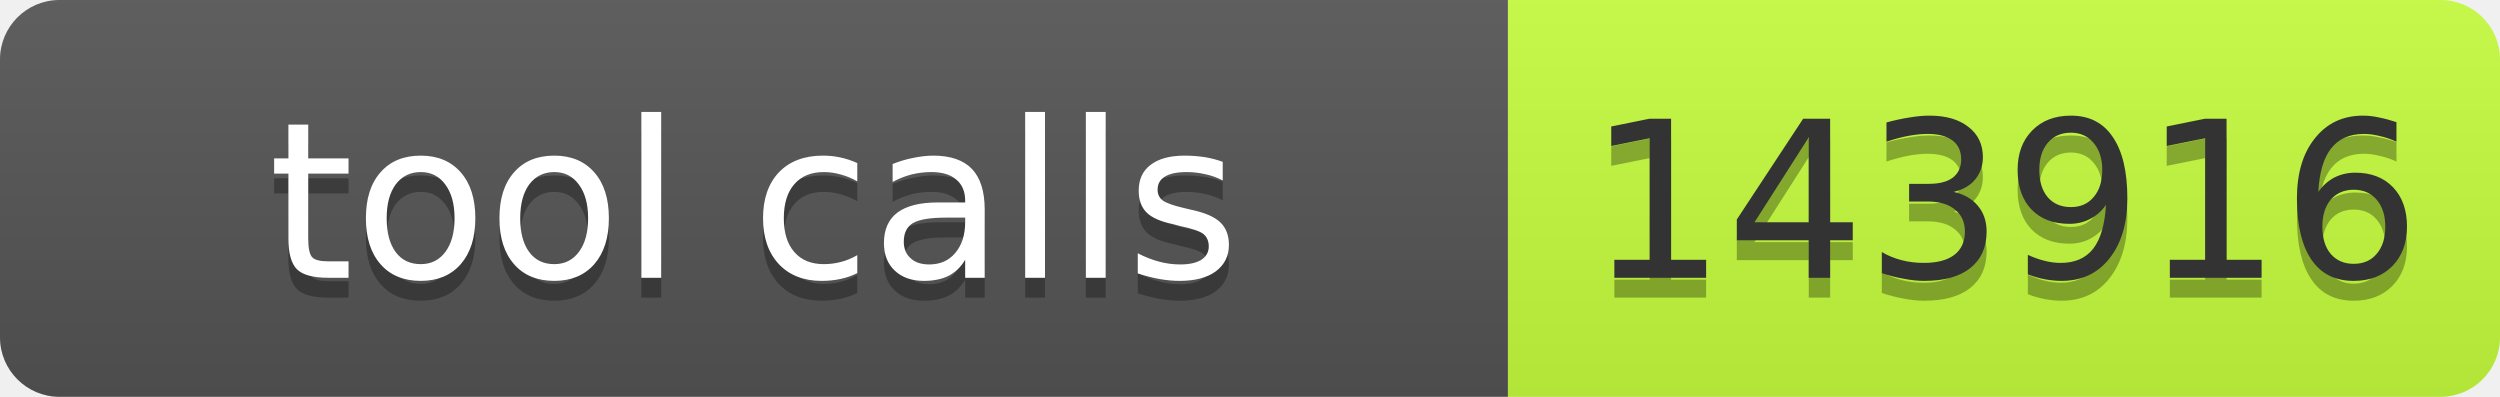
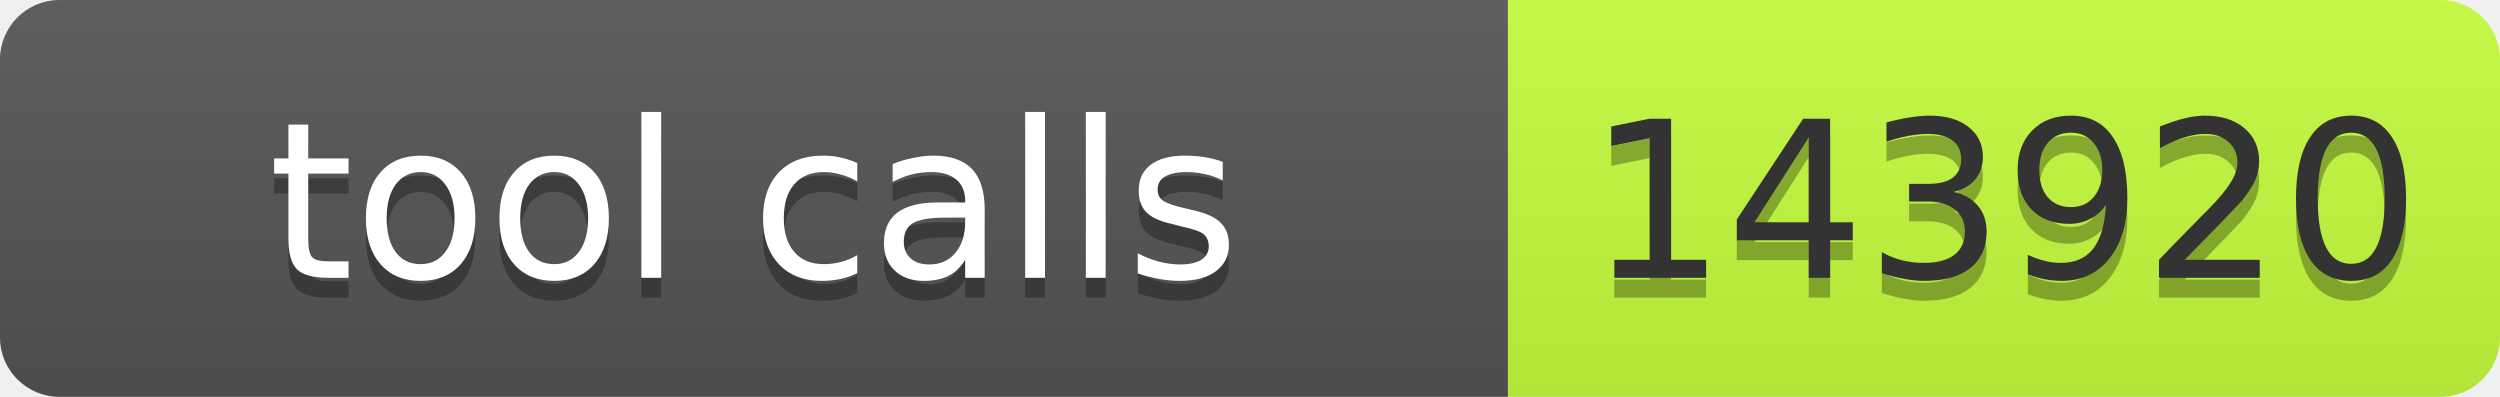
- <svg xmlns="http://www.w3.org/2000/svg" width="126" height="20" role="img" aria-label="tool calls: 143916">
+ <svg xmlns="http://www.w3.org/2000/svg" width="126" height="20" role="img" aria-label="tool calls: 143920">
  <linearGradient id="s" x2="0" y2="100%">
    <stop offset="0" stop-color="#bbb" stop-opacity=".1" />
    <stop offset="1" stop-opacity=".1" />
  </linearGradient>
  <clipPath id="r">
    <rect width="126" height="20" rx="3" fill="#fff" />
  </clipPath>
  <g clip-path="url(#r)">
    <rect width="76" height="20" fill="#555" />
    <rect x="76" width="50" height="20" fill="#c6ff3d" />
    <rect width="126" height="20" fill="url(#s)" />
  </g>
  <g font-family="Verdana,Geneva,DejaVu Sans,sans-serif" font-size="11">
-     <text x="38" y="15" fill="#010101" fill-opacity=".3" text-anchor="middle" textLength="66">tool calls</text>
-     <text x="38" y="14" fill="#fff" text-anchor="middle" textLength="66">tool calls</text>
-     <text x="101" y="15" fill="#010101" fill-opacity=".3" text-anchor="middle" textLength="40">143916</text>
-     <text x="101" y="14" fill="#333" text-anchor="middle" textLength="40">143916</text>
+     <text x="38.0" y="15" fill="#010101" fill-opacity=".3" text-anchor="middle" textLength="66">tool calls</text>
+     <text x="38.0" y="14" fill="#fff" text-anchor="middle" textLength="66">tool calls</text>
+     <text x="101.0" y="15" fill="#010101" fill-opacity=".3" text-anchor="middle" textLength="40">143920</text>
+     <text x="101.0" y="14" fill="#333" text-anchor="middle" textLength="40">143920</text>
  </g>
</svg>
